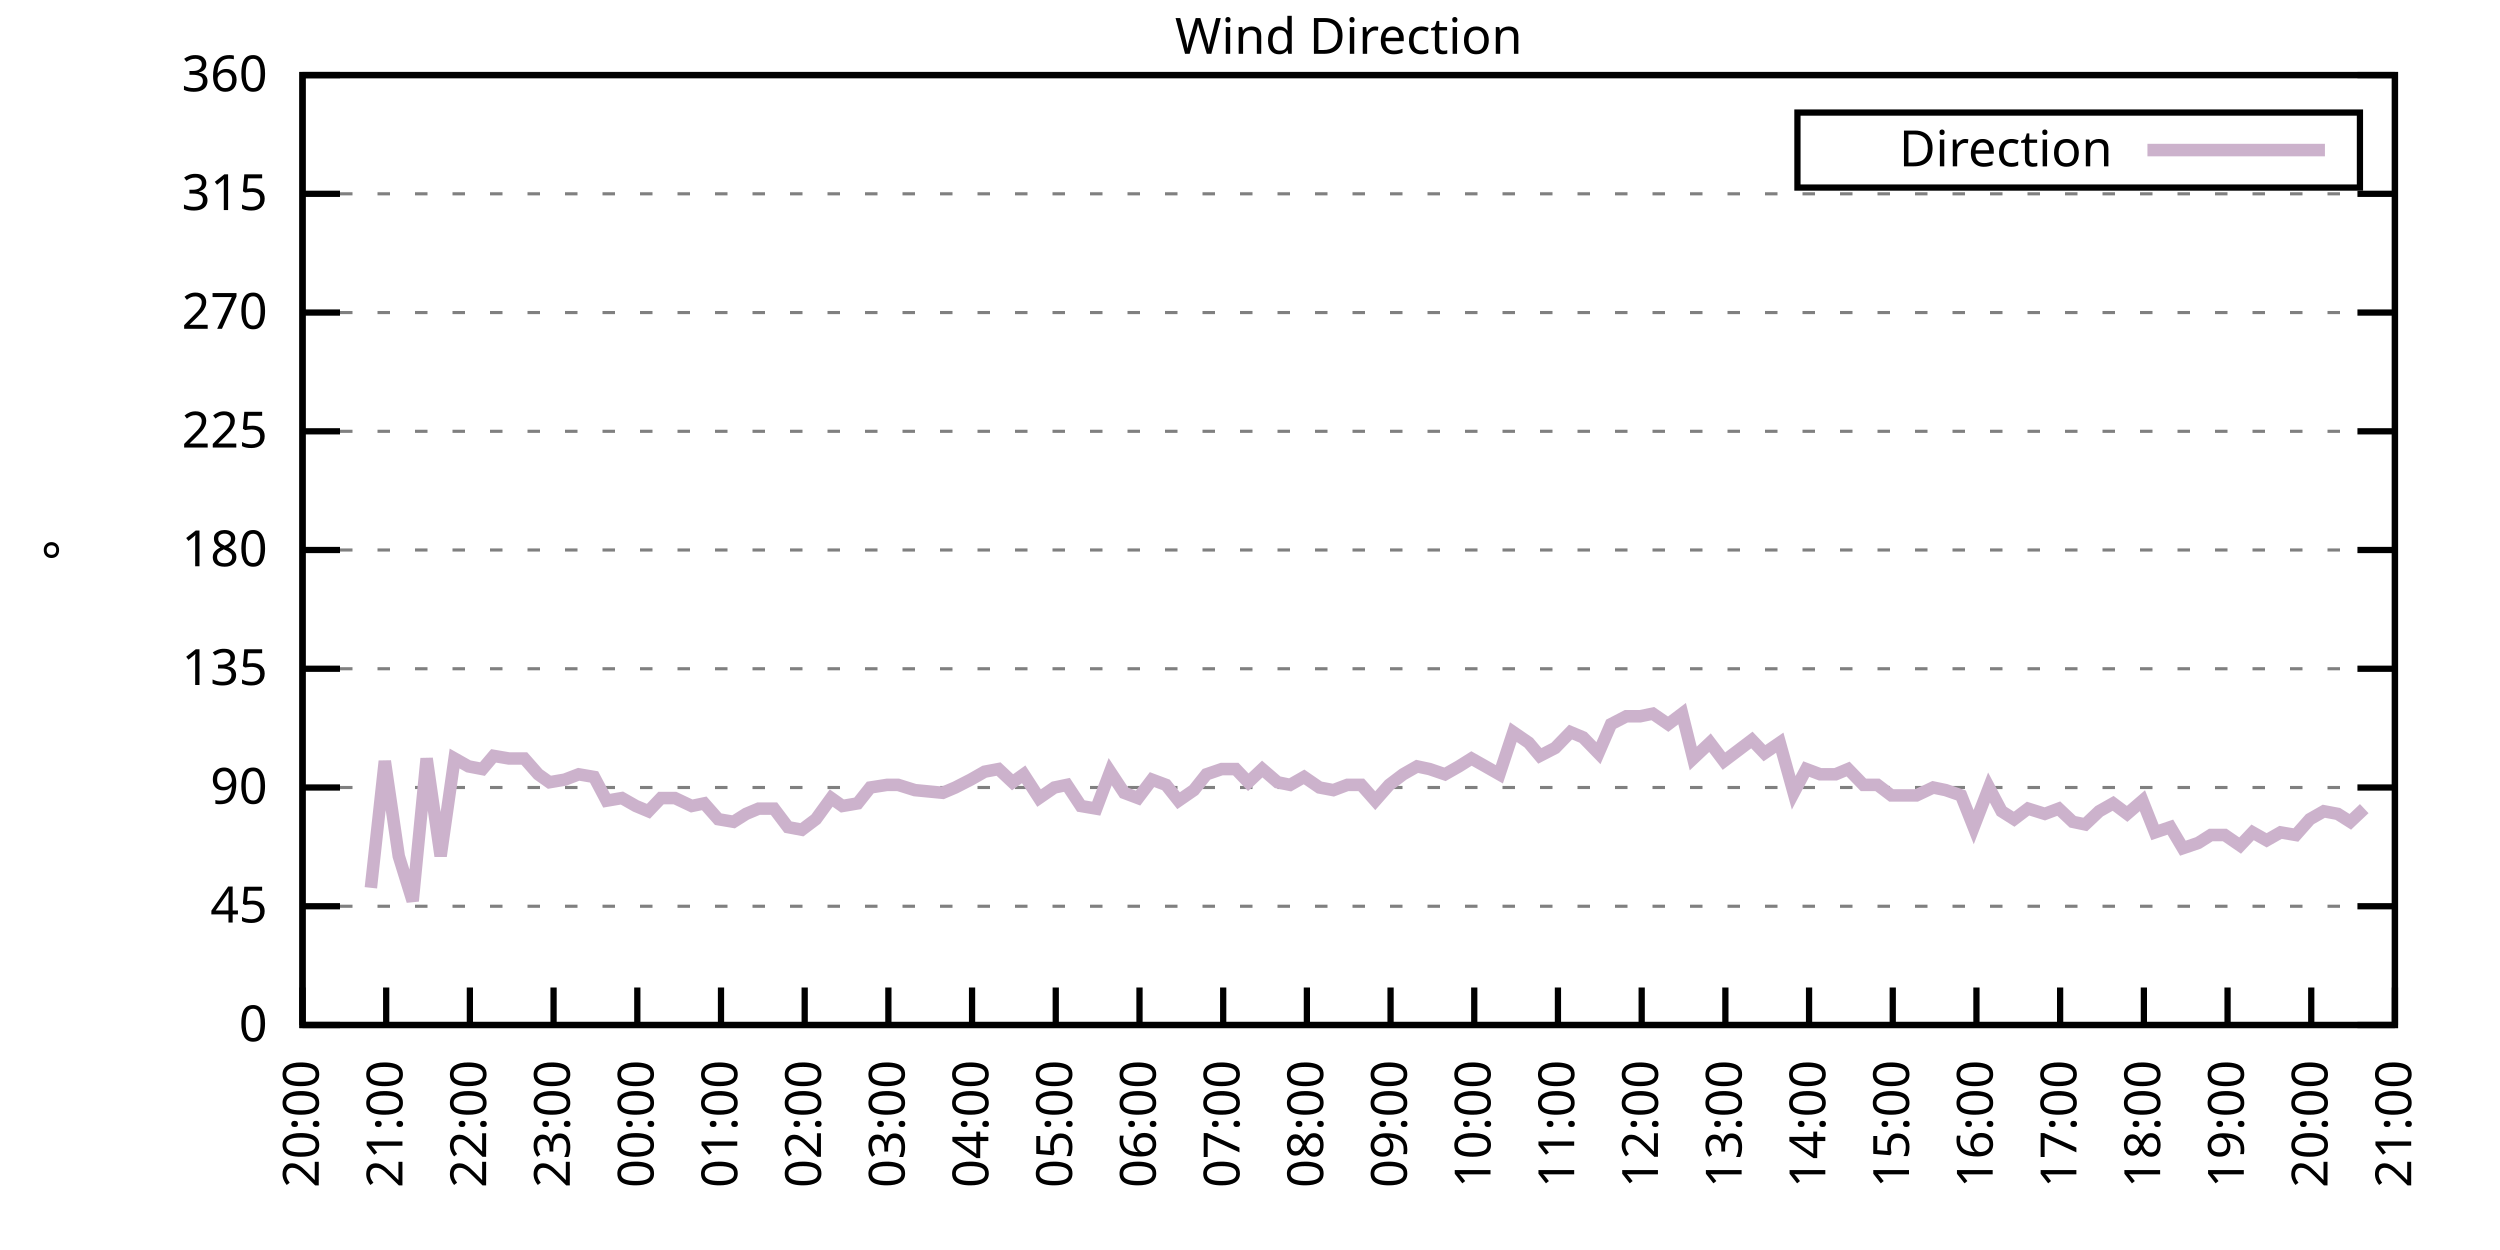
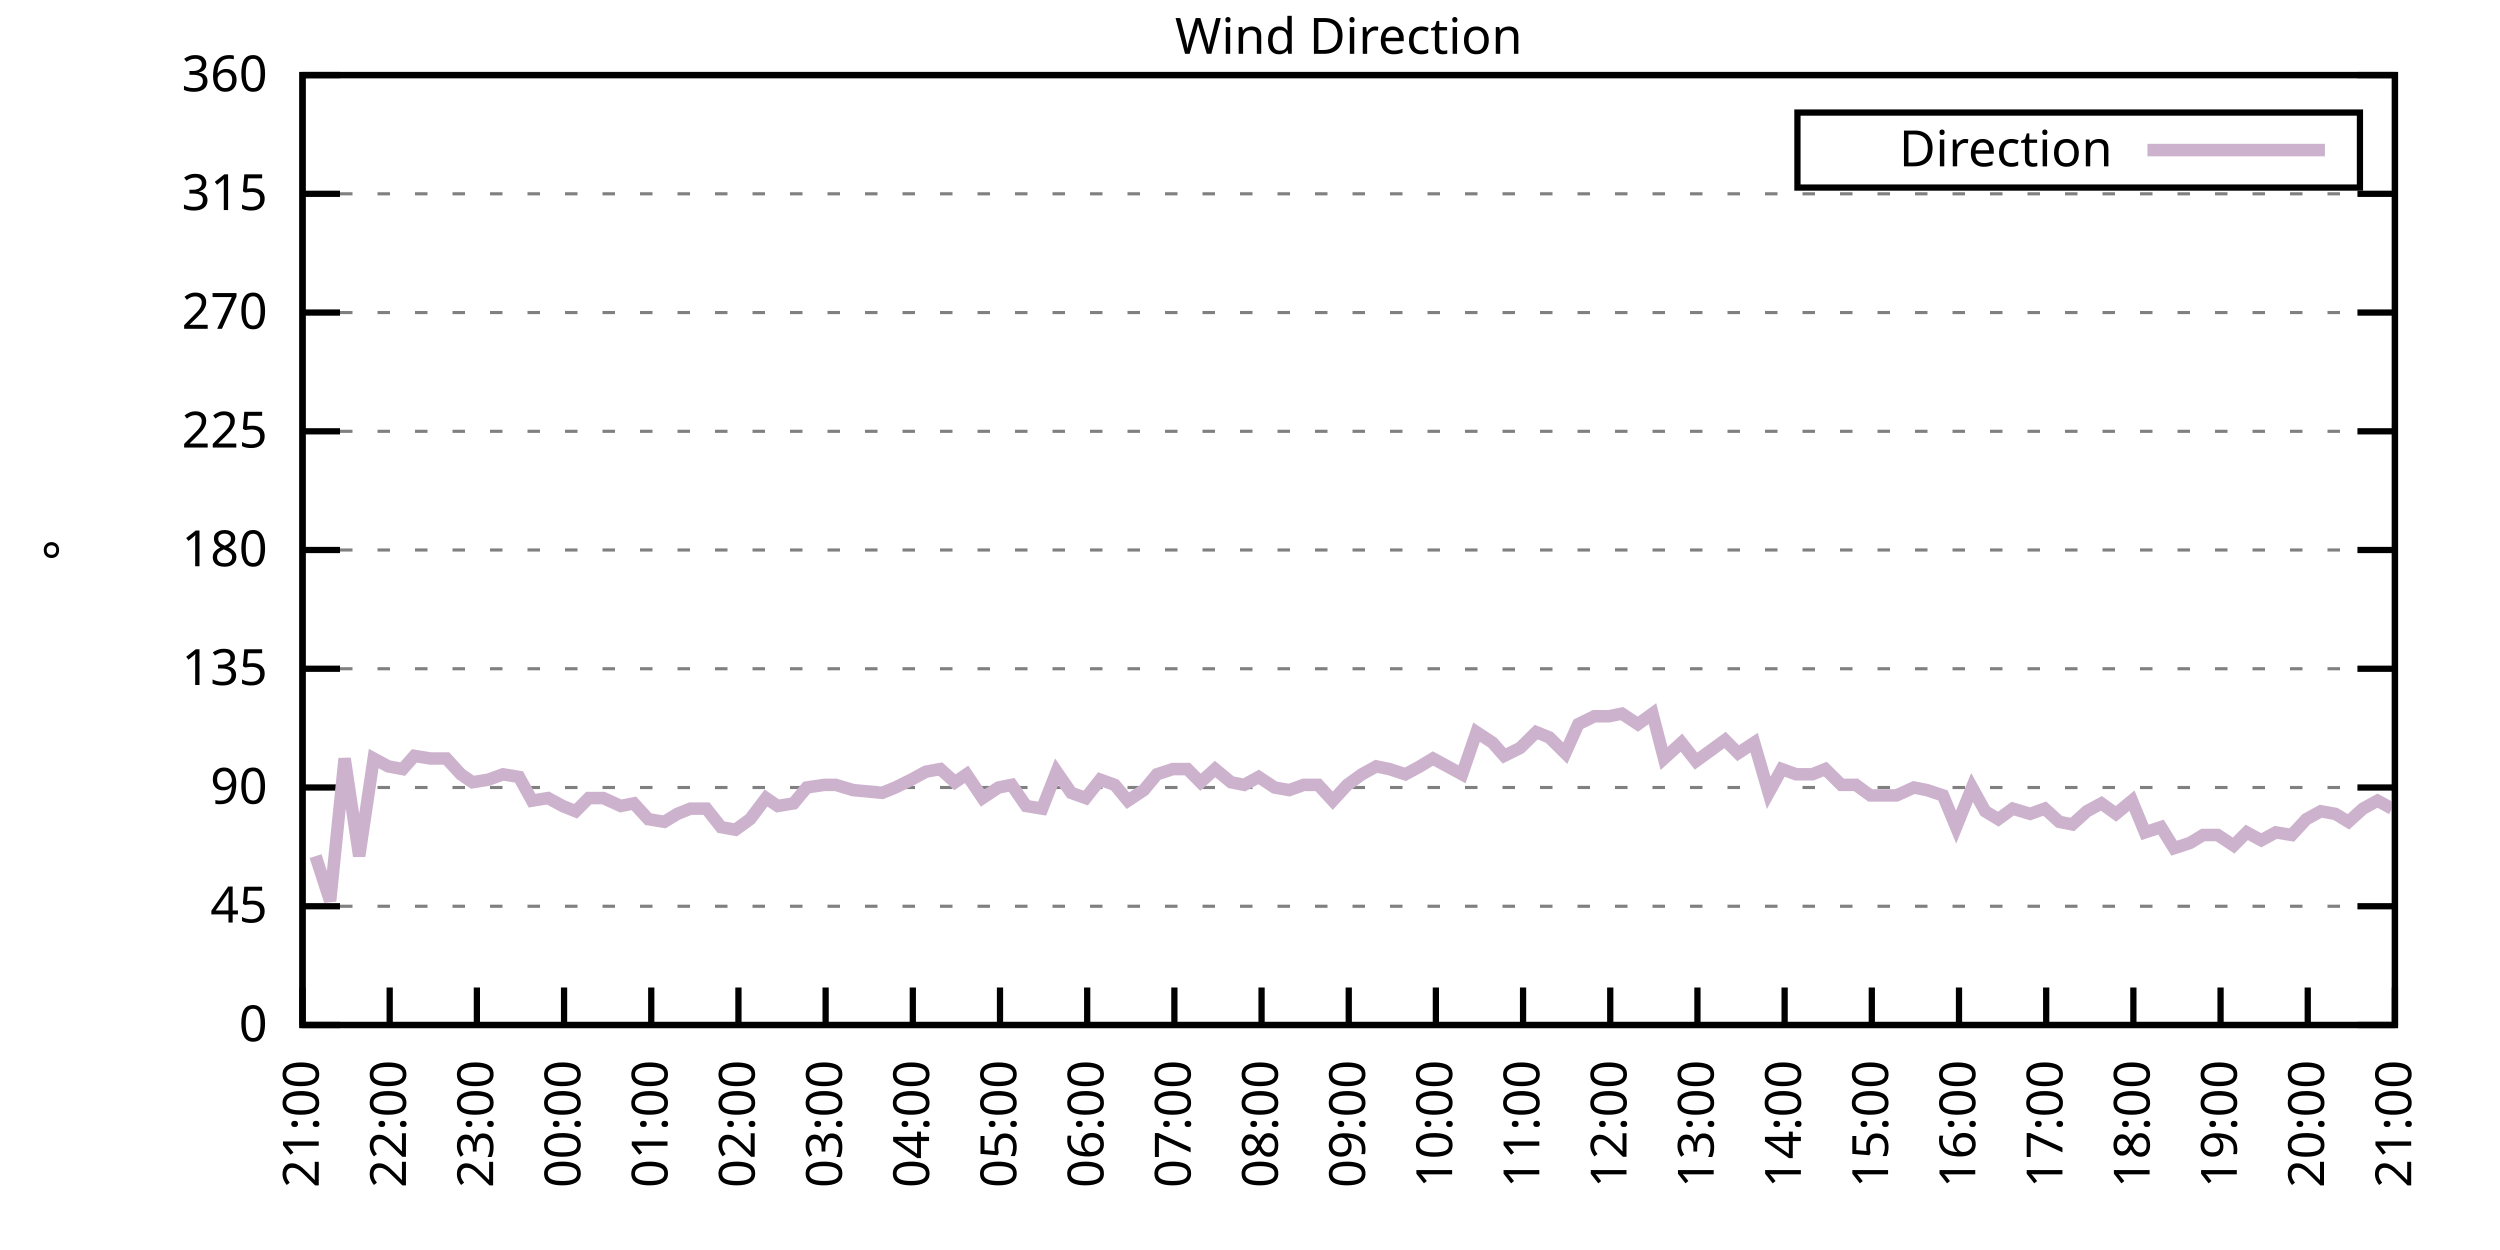
<svg xmlns="http://www.w3.org/2000/svg" xmlns:xlink="http://www.w3.org/1999/xlink" width="400" height="200" viewBox="0 0 400 200">
  <g id="gnuplot_canvas">
    <rect x="0" y="0" width="400" height="200" fill="none" />
    <defs>
      <circle id="gpDot" r="0.5" stroke-width="0.5" stroke="currentColor" />
      <path id="gpPt0" stroke-width="0.333" stroke="currentColor" d="M-1,0 h2 M0,-1 v2" />
      <path id="gpPt1" stroke-width="0.333" stroke="currentColor" d="M-1,-1 L1,1 M1,-1 L-1,1" />
      <path id="gpPt2" stroke-width="0.333" stroke="currentColor" d="M-1,0 L1,0 M0,-1 L0,1 M-1,-1 L1,1 M-1,1 L1,-1" />
      <rect id="gpPt3" stroke-width="0.333" stroke="currentColor" x="-1" y="-1" width="2" height="2" />
      <rect id="gpPt4" stroke-width="0.333" stroke="currentColor" fill="currentColor" x="-1" y="-1" width="2" height="2" />
      <circle id="gpPt5" stroke-width="0.333" stroke="currentColor" cx="0" cy="0" r="1" />
      <use xlink:href="#gpPt5" id="gpPt6" fill="currentColor" stroke="none" />
      <path id="gpPt7" stroke-width="0.333" stroke="currentColor" d="M0,-1.33 L-1.33,0.67 L1.33,0.67 z" />
      <use xlink:href="#gpPt7" id="gpPt8" fill="currentColor" stroke="none" />
      <use xlink:href="#gpPt7" id="gpPt9" stroke="currentColor" transform="rotate(180)" />
      <use xlink:href="#gpPt9" id="gpPt10" fill="currentColor" stroke="none" />
      <use xlink:href="#gpPt3" id="gpPt11" stroke="currentColor" transform="rotate(45)" />
      <use xlink:href="#gpPt11" id="gpPt12" fill="currentColor" stroke="none" />
      <path id="gpPt13" stroke-width="0.333" stroke="currentColor" d="M0,1.330 L1.265,0.411 L0.782,-1.067 L-0.782,-1.076 L-1.265,0.411 z" />
      <use xlink:href="#gpPt13" id="gpPt14" fill="currentColor" stroke="none" />
      <filter id="textbox" filterUnits="objectBoundingBox" x="0" y="0" height="1" width="1">
        <feFlood flood-color="white" flood-opacity="1" result="bgnd" />
        <feComposite in="SourceGraphic" in2="bgnd" operator="atop" />
      </filter>
      <filter id="greybox" filterUnits="objectBoundingBox" x="0" y="0" height="1" width="1">
        <feFlood flood-color="lightgrey" flood-opacity="1" result="grey" />
        <feComposite in="SourceGraphic" in2="grey" operator="atop" />
      </filter>
    </defs>
    <g fill="none" color="white" stroke="currentColor" stroke-width="1.00" stroke-linecap="butt" stroke-linejoin="miter">
</g>
    <g fill="none" color="black" stroke="currentColor" stroke-width="1.00" stroke-linecap="butt" stroke-linejoin="miter">
      <g stroke="none" shape-rendering="crispEdges">
        <polygon fill="rgb(255, 255, 255)" points="48.40,164.00 383.18,164.00 383.18,12.02 48.40,12.02 " />
      </g>
    </g>
    <g fill="none" color="black" stroke="currentColor" stroke-width="1.00" stroke-linecap="butt" stroke-linejoin="miter">
</g>
    <g fill="none" color="black" stroke="black" stroke-width="0.50" stroke-linecap="butt" stroke-linejoin="miter">
</g>
    <g fill="none" color="gray" stroke="currentColor" stroke-width="0.50" stroke-linecap="butt" stroke-linejoin="miter">
      <path stroke="gray" stroke-dasharray="2,4" class="gridline" d="M48.40,164.00 L383.19,164.00  " />
    </g>
    <g fill="none" color="gray" stroke="gray" stroke-width="1.00" stroke-linecap="butt" stroke-linejoin="miter">
</g>
    <g fill="none" color="black" stroke="currentColor" stroke-width="1.00" stroke-linecap="butt" stroke-linejoin="miter">
      <path stroke="black" d="M48.40,164.00 L54.40,164.00 M383.19,164.00 L377.19,164.00  " />
      <g transform="translate(42.80,166.60)" stroke="none" fill="black" font-family="Sans" font-size="8.00" text-anchor="end">
        <text>
          <tspan font-family="Sans"> 0</tspan>
        </text>
      </g>
    </g>
    <g fill="none" color="black" stroke="currentColor" stroke-width="1.00" stroke-linecap="butt" stroke-linejoin="miter">
</g>
    <g fill="none" color="black" stroke="black" stroke-width="0.50" stroke-linecap="butt" stroke-linejoin="miter">
</g>
    <g fill="none" color="gray" stroke="currentColor" stroke-width="0.50" stroke-linecap="butt" stroke-linejoin="miter">
      <path stroke="gray" stroke-dasharray="2,4" class="gridline" d="M48.40,145.00 L383.19,145.00  " />
    </g>
    <g fill="none" color="gray" stroke="gray" stroke-width="1.00" stroke-linecap="butt" stroke-linejoin="miter">
</g>
    <g fill="none" color="black" stroke="currentColor" stroke-width="1.00" stroke-linecap="butt" stroke-linejoin="miter">
      <path stroke="black" d="M48.40,145.00 L54.40,145.00 M383.19,145.00 L377.19,145.00  " />
      <g transform="translate(42.80,147.60)" stroke="none" fill="black" font-family="Sans" font-size="8.00" text-anchor="end">
        <text>
          <tspan font-family="Sans"> 45</tspan>
        </text>
      </g>
    </g>
    <g fill="none" color="black" stroke="currentColor" stroke-width="1.00" stroke-linecap="butt" stroke-linejoin="miter">
</g>
    <g fill="none" color="black" stroke="black" stroke-width="0.50" stroke-linecap="butt" stroke-linejoin="miter">
</g>
    <g fill="none" color="gray" stroke="currentColor" stroke-width="0.50" stroke-linecap="butt" stroke-linejoin="miter">
      <path stroke="gray" stroke-dasharray="2,4" class="gridline" d="M48.40,126.00 L383.19,126.00  " />
    </g>
    <g fill="none" color="gray" stroke="gray" stroke-width="1.00" stroke-linecap="butt" stroke-linejoin="miter">
</g>
    <g fill="none" color="black" stroke="currentColor" stroke-width="1.00" stroke-linecap="butt" stroke-linejoin="miter">
      <path stroke="black" d="M48.40,126.00 L54.40,126.00 M383.19,126.00 L377.19,126.00  " />
      <g transform="translate(42.80,128.60)" stroke="none" fill="black" font-family="Sans" font-size="8.00" text-anchor="end">
        <text>
          <tspan font-family="Sans"> 90</tspan>
        </text>
      </g>
    </g>
    <g fill="none" color="black" stroke="currentColor" stroke-width="1.00" stroke-linecap="butt" stroke-linejoin="miter">
</g>
    <g fill="none" color="black" stroke="black" stroke-width="0.50" stroke-linecap="butt" stroke-linejoin="miter">
</g>
    <g fill="none" color="gray" stroke="currentColor" stroke-width="0.50" stroke-linecap="butt" stroke-linejoin="miter">
      <path stroke="gray" stroke-dasharray="2,4" class="gridline" d="M48.40,107.00 L383.19,107.00  " />
    </g>
    <g fill="none" color="gray" stroke="gray" stroke-width="1.00" stroke-linecap="butt" stroke-linejoin="miter">
</g>
    <g fill="none" color="black" stroke="currentColor" stroke-width="1.00" stroke-linecap="butt" stroke-linejoin="miter">
      <path stroke="black" d="M48.40,107.00 L54.40,107.00 M383.19,107.00 L377.19,107.00  " />
      <g transform="translate(42.80,109.60)" stroke="none" fill="black" font-family="Sans" font-size="8.00" text-anchor="end">
        <text>
          <tspan font-family="Sans"> 135</tspan>
        </text>
      </g>
    </g>
    <g fill="none" color="black" stroke="currentColor" stroke-width="1.00" stroke-linecap="butt" stroke-linejoin="miter">
</g>
    <g fill="none" color="black" stroke="black" stroke-width="0.50" stroke-linecap="butt" stroke-linejoin="miter">
</g>
    <g fill="none" color="gray" stroke="currentColor" stroke-width="0.50" stroke-linecap="butt" stroke-linejoin="miter">
      <path stroke="gray" stroke-dasharray="2,4" class="gridline" d="M48.40,88.00 L383.19,88.00  " />
    </g>
    <g fill="none" color="gray" stroke="gray" stroke-width="1.00" stroke-linecap="butt" stroke-linejoin="miter">
</g>
    <g fill="none" color="black" stroke="currentColor" stroke-width="1.00" stroke-linecap="butt" stroke-linejoin="miter">
      <path stroke="black" d="M48.40,88.00 L54.40,88.00 M383.19,88.00 L377.19,88.00  " />
      <g transform="translate(42.80,90.60)" stroke="none" fill="black" font-family="Sans" font-size="8.00" text-anchor="end">
        <text>
          <tspan font-family="Sans"> 180</tspan>
        </text>
      </g>
    </g>
    <g fill="none" color="black" stroke="currentColor" stroke-width="1.00" stroke-linecap="butt" stroke-linejoin="miter">
</g>
    <g fill="none" color="black" stroke="black" stroke-width="0.50" stroke-linecap="butt" stroke-linejoin="miter">
</g>
    <g fill="none" color="gray" stroke="currentColor" stroke-width="0.50" stroke-linecap="butt" stroke-linejoin="miter">
      <path stroke="gray" stroke-dasharray="2,4" class="gridline" d="M48.40,69.01 L383.19,69.01  " />
    </g>
    <g fill="none" color="gray" stroke="gray" stroke-width="1.00" stroke-linecap="butt" stroke-linejoin="miter">
</g>
    <g fill="none" color="black" stroke="currentColor" stroke-width="1.00" stroke-linecap="butt" stroke-linejoin="miter">
      <path stroke="black" d="M48.40,69.01 L54.40,69.01 M383.19,69.01 L377.19,69.01  " />
      <g transform="translate(42.80,71.61)" stroke="none" fill="black" font-family="Sans" font-size="8.00" text-anchor="end">
        <text>
          <tspan font-family="Sans"> 225</tspan>
        </text>
      </g>
    </g>
    <g fill="none" color="black" stroke="currentColor" stroke-width="1.00" stroke-linecap="butt" stroke-linejoin="miter">
</g>
    <g fill="none" color="black" stroke="black" stroke-width="0.50" stroke-linecap="butt" stroke-linejoin="miter">
</g>
    <g fill="none" color="gray" stroke="currentColor" stroke-width="0.50" stroke-linecap="butt" stroke-linejoin="miter">
      <path stroke="gray" stroke-dasharray="2,4" class="gridline" d="M48.40,50.01 L383.19,50.01  " />
    </g>
    <g fill="none" color="gray" stroke="gray" stroke-width="1.00" stroke-linecap="butt" stroke-linejoin="miter">
</g>
    <g fill="none" color="black" stroke="currentColor" stroke-width="1.00" stroke-linecap="butt" stroke-linejoin="miter">
      <path stroke="black" d="M48.40,50.01 L54.40,50.01 M383.19,50.01 L377.19,50.01  " />
      <g transform="translate(42.80,52.61)" stroke="none" fill="black" font-family="Sans" font-size="8.00" text-anchor="end">
        <text>
          <tspan font-family="Sans"> 270</tspan>
        </text>
      </g>
    </g>
    <g fill="none" color="black" stroke="currentColor" stroke-width="1.00" stroke-linecap="butt" stroke-linejoin="miter">
</g>
    <g fill="none" color="black" stroke="black" stroke-width="0.50" stroke-linecap="butt" stroke-linejoin="miter">
</g>
    <g fill="none" color="gray" stroke="currentColor" stroke-width="0.50" stroke-linecap="butt" stroke-linejoin="miter">
      <path stroke="gray" stroke-dasharray="2,4" class="gridline" d="M48.40,31.01 L383.19,31.01  " />
    </g>
    <g fill="none" color="gray" stroke="gray" stroke-width="1.00" stroke-linecap="butt" stroke-linejoin="miter">
</g>
    <g fill="none" color="black" stroke="currentColor" stroke-width="1.00" stroke-linecap="butt" stroke-linejoin="miter">
      <path stroke="black" d="M48.40,31.01 L54.40,31.01 M383.19,31.01 L377.19,31.01  " />
      <g transform="translate(42.80,33.61)" stroke="none" fill="black" font-family="Sans" font-size="8.00" text-anchor="end">
        <text>
          <tspan font-family="Sans"> 315</tspan>
        </text>
      </g>
    </g>
    <g fill="none" color="black" stroke="currentColor" stroke-width="1.00" stroke-linecap="butt" stroke-linejoin="miter">
</g>
    <g fill="none" color="black" stroke="black" stroke-width="0.50" stroke-linecap="butt" stroke-linejoin="miter">
</g>
    <g fill="none" color="gray" stroke="currentColor" stroke-width="0.50" stroke-linecap="butt" stroke-linejoin="miter">
      <path stroke="gray" stroke-dasharray="2,4" class="gridline" d="M48.40,12.01 L383.19,12.01  " />
    </g>
    <g fill="none" color="gray" stroke="gray" stroke-width="1.00" stroke-linecap="butt" stroke-linejoin="miter">
</g>
    <g fill="none" color="black" stroke="currentColor" stroke-width="1.00" stroke-linecap="butt" stroke-linejoin="miter">
      <path stroke="black" d="M48.40,12.01 L54.40,12.01 M383.19,12.01 L377.19,12.01  " />
      <g transform="translate(42.80,14.61)" stroke="none" fill="black" font-family="Sans" font-size="8.00" text-anchor="end">
        <text>
          <tspan font-family="Sans"> 360</tspan>
        </text>
      </g>
    </g>
    <g fill="none" color="black" stroke="currentColor" stroke-width="1.00" stroke-linecap="butt" stroke-linejoin="miter">
      <path stroke="black" d="M48.40,164.00 L48.40,158.00  " />
      <g transform="translate(51.00,169.60) rotate(270.00)" stroke="none" fill="black" font-family="Sans" font-size="8.00" text-anchor="end">
        <text>
-           <tspan font-family="Sans">20:00</tspan>
-         </text>
-       </g>
-     </g>
-     <g fill="none" color="black" stroke="currentColor" stroke-width="1.00" stroke-linecap="butt" stroke-linejoin="miter">
-       <path stroke="black" d="M61.79,164.00 L61.79,158.00  " />
-       <g transform="translate(64.39,169.60) rotate(270.00)" stroke="none" fill="black" font-family="Sans" font-size="8.00" text-anchor="end">
-         <text>
          <tspan font-family="Sans">21:00</tspan>
        </text>
      </g>
    </g>
    <g fill="none" color="black" stroke="currentColor" stroke-width="1.00" stroke-linecap="butt" stroke-linejoin="miter">
-       <path stroke="black" d="M75.18,164.00 L75.18,158.00  " />
-       <g transform="translate(77.78,169.60) rotate(270.00)" stroke="none" fill="black" font-family="Sans" font-size="8.00" text-anchor="end">
+       <path stroke="black" d="M62.35,164.00 L62.35,158.00  " />
+       <g transform="translate(64.95,169.60) rotate(270.00)" stroke="none" fill="black" font-family="Sans" font-size="8.00" text-anchor="end">
        <text>
          <tspan font-family="Sans">22:00</tspan>
        </text>
      </g>
    </g>
    <g fill="none" color="black" stroke="currentColor" stroke-width="1.00" stroke-linecap="butt" stroke-linejoin="miter">
-       <path stroke="black" d="M88.57,164.00 L88.57,158.00  " />
-       <g transform="translate(91.17,169.60) rotate(270.00)" stroke="none" fill="black" font-family="Sans" font-size="8.00" text-anchor="end">
+       <path stroke="black" d="M76.30,164.00 L76.30,158.00  " />
+       <g transform="translate(78.90,169.60) rotate(270.00)" stroke="none" fill="black" font-family="Sans" font-size="8.00" text-anchor="end">
        <text>
          <tspan font-family="Sans">23:00</tspan>
        </text>
      </g>
    </g>
    <g fill="none" color="black" stroke="currentColor" stroke-width="1.00" stroke-linecap="butt" stroke-linejoin="miter">
-       <path stroke="black" d="M101.97,164.00 L101.97,158.00  " />
-       <g transform="translate(104.57,169.60) rotate(270.00)" stroke="none" fill="black" font-family="Sans" font-size="8.00" text-anchor="end">
+       <path stroke="black" d="M90.25,164.00 L90.25,158.00  " />
+       <g transform="translate(92.85,169.60) rotate(270.00)" stroke="none" fill="black" font-family="Sans" font-size="8.00" text-anchor="end">
        <text>
          <tspan font-family="Sans">00:00</tspan>
        </text>
      </g>
    </g>
    <g fill="none" color="black" stroke="currentColor" stroke-width="1.00" stroke-linecap="butt" stroke-linejoin="miter">
-       <path stroke="black" d="M115.36,164.00 L115.36,158.00  " />
-       <g transform="translate(117.96,169.60) rotate(270.00)" stroke="none" fill="black" font-family="Sans" font-size="8.00" text-anchor="end">
+       <path stroke="black" d="M104.20,164.00 L104.20,158.00  " />
+       <g transform="translate(106.80,169.60) rotate(270.00)" stroke="none" fill="black" font-family="Sans" font-size="8.00" text-anchor="end">
        <text>
          <tspan font-family="Sans">01:00</tspan>
        </text>
      </g>
    </g>
    <g fill="none" color="black" stroke="currentColor" stroke-width="1.00" stroke-linecap="butt" stroke-linejoin="miter">
-       <path stroke="black" d="M128.75,164.00 L128.75,158.00  " />
-       <g transform="translate(131.35,169.60) rotate(270.00)" stroke="none" fill="black" font-family="Sans" font-size="8.00" text-anchor="end">
+       <path stroke="black" d="M118.15,164.00 L118.15,158.00  " />
+       <g transform="translate(120.75,169.60) rotate(270.00)" stroke="none" fill="black" font-family="Sans" font-size="8.00" text-anchor="end">
        <text>
          <tspan font-family="Sans">02:00</tspan>
        </text>
      </g>
    </g>
    <g fill="none" color="black" stroke="currentColor" stroke-width="1.00" stroke-linecap="butt" stroke-linejoin="miter">
-       <path stroke="black" d="M142.14,164.00 L142.14,158.00  " />
-       <g transform="translate(144.74,169.60) rotate(270.00)" stroke="none" fill="black" font-family="Sans" font-size="8.00" text-anchor="end">
+       <path stroke="black" d="M132.10,164.00 L132.10,158.00  " />
+       <g transform="translate(134.70,169.60) rotate(270.00)" stroke="none" fill="black" font-family="Sans" font-size="8.00" text-anchor="end">
        <text>
          <tspan font-family="Sans">03:00</tspan>
        </text>
      </g>
    </g>
    <g fill="none" color="black" stroke="currentColor" stroke-width="1.00" stroke-linecap="butt" stroke-linejoin="miter">
-       <path stroke="black" d="M155.53,164.00 L155.53,158.00  " />
-       <g transform="translate(158.13,169.60) rotate(270.00)" stroke="none" fill="black" font-family="Sans" font-size="8.00" text-anchor="end">
+       <path stroke="black" d="M146.05,164.00 L146.05,158.00  " />
+       <g transform="translate(148.65,169.60) rotate(270.00)" stroke="none" fill="black" font-family="Sans" font-size="8.00" text-anchor="end">
        <text>
          <tspan font-family="Sans">04:00</tspan>
        </text>
      </g>
    </g>
    <g fill="none" color="black" stroke="currentColor" stroke-width="1.00" stroke-linecap="butt" stroke-linejoin="miter">
-       <path stroke="black" d="M168.92,164.00 L168.92,158.00  " />
-       <g transform="translate(171.52,169.60) rotate(270.00)" stroke="none" fill="black" font-family="Sans" font-size="8.00" text-anchor="end">
+       <path stroke="black" d="M160.00,164.00 L160.00,158.00  " />
+       <g transform="translate(162.60,169.60) rotate(270.00)" stroke="none" fill="black" font-family="Sans" font-size="8.00" text-anchor="end">
        <text>
          <tspan font-family="Sans">05:00</tspan>
        </text>
      </g>
    </g>
    <g fill="none" color="black" stroke="currentColor" stroke-width="1.00" stroke-linecap="butt" stroke-linejoin="miter">
-       <path stroke="black" d="M182.32,164.00 L182.32,158.00  " />
-       <g transform="translate(184.92,169.60) rotate(270.00)" stroke="none" fill="black" font-family="Sans" font-size="8.00" text-anchor="end">
+       <path stroke="black" d="M173.95,164.00 L173.95,158.00  " />
+       <g transform="translate(176.55,169.60) rotate(270.00)" stroke="none" fill="black" font-family="Sans" font-size="8.00" text-anchor="end">
        <text>
          <tspan font-family="Sans">06:00</tspan>
        </text>
      </g>
    </g>
    <g fill="none" color="black" stroke="currentColor" stroke-width="1.00" stroke-linecap="butt" stroke-linejoin="miter">
-       <path stroke="black" d="M195.71,164.00 L195.71,158.00  " />
-       <g transform="translate(198.31,169.60) rotate(270.00)" stroke="none" fill="black" font-family="Sans" font-size="8.00" text-anchor="end">
+       <path stroke="black" d="M187.90,164.00 L187.90,158.00  " />
+       <g transform="translate(190.50,169.60) rotate(270.00)" stroke="none" fill="black" font-family="Sans" font-size="8.00" text-anchor="end">
        <text>
          <tspan font-family="Sans">07:00</tspan>
        </text>
      </g>
    </g>
    <g fill="none" color="black" stroke="currentColor" stroke-width="1.00" stroke-linecap="butt" stroke-linejoin="miter">
-       <path stroke="black" d="M209.10,164.00 L209.10,158.00  " />
-       <g transform="translate(211.70,169.60) rotate(270.00)" stroke="none" fill="black" font-family="Sans" font-size="8.00" text-anchor="end">
+       <path stroke="black" d="M201.85,164.00 L201.85,158.00  " />
+       <g transform="translate(204.45,169.60) rotate(270.00)" stroke="none" fill="black" font-family="Sans" font-size="8.00" text-anchor="end">
        <text>
          <tspan font-family="Sans">08:00</tspan>
        </text>
      </g>
    </g>
    <g fill="none" color="black" stroke="currentColor" stroke-width="1.00" stroke-linecap="butt" stroke-linejoin="miter">
-       <path stroke="black" d="M222.49,164.00 L222.49,158.00  " />
-       <g transform="translate(225.09,169.60) rotate(270.00)" stroke="none" fill="black" font-family="Sans" font-size="8.00" text-anchor="end">
+       <path stroke="black" d="M215.80,164.00 L215.80,158.00  " />
+       <g transform="translate(218.40,169.60) rotate(270.00)" stroke="none" fill="black" font-family="Sans" font-size="8.00" text-anchor="end">
        <text>
          <tspan font-family="Sans">09:00</tspan>
        </text>
      </g>
    </g>
    <g fill="none" color="black" stroke="currentColor" stroke-width="1.00" stroke-linecap="butt" stroke-linejoin="miter">
-       <path stroke="black" d="M235.88,164.00 L235.88,158.00  " />
-       <g transform="translate(238.48,169.60) rotate(270.00)" stroke="none" fill="black" font-family="Sans" font-size="8.00" text-anchor="end">
+       <path stroke="black" d="M229.74,164.00 L229.74,158.00  " />
+       <g transform="translate(232.34,169.60) rotate(270.00)" stroke="none" fill="black" font-family="Sans" font-size="8.00" text-anchor="end">
        <text>
          <tspan font-family="Sans">10:00</tspan>
        </text>
      </g>
    </g>
    <g fill="none" color="black" stroke="currentColor" stroke-width="1.00" stroke-linecap="butt" stroke-linejoin="miter">
-       <path stroke="black" d="M249.27,164.00 L249.27,158.00  " />
-       <g transform="translate(251.87,169.60) rotate(270.00)" stroke="none" fill="black" font-family="Sans" font-size="8.00" text-anchor="end">
+       <path stroke="black" d="M243.69,164.00 L243.69,158.00  " />
+       <g transform="translate(246.29,169.60) rotate(270.00)" stroke="none" fill="black" font-family="Sans" font-size="8.00" text-anchor="end">
        <text>
          <tspan font-family="Sans">11:00</tspan>
        </text>
      </g>
    </g>
    <g fill="none" color="black" stroke="currentColor" stroke-width="1.00" stroke-linecap="butt" stroke-linejoin="miter">
-       <path stroke="black" d="M262.67,164.00 L262.67,158.00  " />
-       <g transform="translate(265.27,169.60) rotate(270.00)" stroke="none" fill="black" font-family="Sans" font-size="8.00" text-anchor="end">
+       <path stroke="black" d="M257.64,164.00 L257.64,158.00  " />
+       <g transform="translate(260.24,169.60) rotate(270.00)" stroke="none" fill="black" font-family="Sans" font-size="8.00" text-anchor="end">
        <text>
          <tspan font-family="Sans">12:00</tspan>
        </text>
      </g>
    </g>
    <g fill="none" color="black" stroke="currentColor" stroke-width="1.00" stroke-linecap="butt" stroke-linejoin="miter">
-       <path stroke="black" d="M276.06,164.00 L276.06,158.00  " />
-       <g transform="translate(278.66,169.60) rotate(270.00)" stroke="none" fill="black" font-family="Sans" font-size="8.00" text-anchor="end">
+       <path stroke="black" d="M271.59,164.00 L271.59,158.00  " />
+       <g transform="translate(274.19,169.60) rotate(270.00)" stroke="none" fill="black" font-family="Sans" font-size="8.00" text-anchor="end">
        <text>
          <tspan font-family="Sans">13:00</tspan>
        </text>
      </g>
    </g>
    <g fill="none" color="black" stroke="currentColor" stroke-width="1.00" stroke-linecap="butt" stroke-linejoin="miter">
-       <path stroke="black" d="M289.45,164.00 L289.45,158.00  " />
-       <g transform="translate(292.05,169.60) rotate(270.00)" stroke="none" fill="black" font-family="Sans" font-size="8.00" text-anchor="end">
+       <path stroke="black" d="M285.54,164.00 L285.54,158.00  " />
+       <g transform="translate(288.14,169.60) rotate(270.00)" stroke="none" fill="black" font-family="Sans" font-size="8.00" text-anchor="end">
        <text>
          <tspan font-family="Sans">14:00</tspan>
        </text>
      </g>
    </g>
    <g fill="none" color="black" stroke="currentColor" stroke-width="1.00" stroke-linecap="butt" stroke-linejoin="miter">
-       <path stroke="black" d="M302.84,164.00 L302.84,158.00  " />
-       <g transform="translate(305.44,169.60) rotate(270.00)" stroke="none" fill="black" font-family="Sans" font-size="8.00" text-anchor="end">
+       <path stroke="black" d="M299.49,164.00 L299.49,158.00  " />
+       <g transform="translate(302.09,169.60) rotate(270.00)" stroke="none" fill="black" font-family="Sans" font-size="8.00" text-anchor="end">
        <text>
          <tspan font-family="Sans">15:00</tspan>
        </text>
      </g>
    </g>
    <g fill="none" color="black" stroke="currentColor" stroke-width="1.00" stroke-linecap="butt" stroke-linejoin="miter">
-       <path stroke="black" d="M316.23,164.00 L316.23,158.00  " />
-       <g transform="translate(318.83,169.60) rotate(270.00)" stroke="none" fill="black" font-family="Sans" font-size="8.00" text-anchor="end">
+       <path stroke="black" d="M313.44,164.00 L313.44,158.00  " />
+       <g transform="translate(316.04,169.60) rotate(270.00)" stroke="none" fill="black" font-family="Sans" font-size="8.00" text-anchor="end">
        <text>
          <tspan font-family="Sans">16:00</tspan>
        </text>
      </g>
    </g>
    <g fill="none" color="black" stroke="currentColor" stroke-width="1.00" stroke-linecap="butt" stroke-linejoin="miter">
-       <path stroke="black" d="M329.62,164.00 L329.62,158.00  " />
-       <g transform="translate(332.22,169.60) rotate(270.00)" stroke="none" fill="black" font-family="Sans" font-size="8.00" text-anchor="end">
+       <path stroke="black" d="M327.39,164.00 L327.39,158.00  " />
+       <g transform="translate(329.99,169.60) rotate(270.00)" stroke="none" fill="black" font-family="Sans" font-size="8.00" text-anchor="end">
        <text>
          <tspan font-family="Sans">17:00</tspan>
        </text>
      </g>
    </g>
    <g fill="none" color="black" stroke="currentColor" stroke-width="1.00" stroke-linecap="butt" stroke-linejoin="miter">
-       <path stroke="black" d="M343.02,164.00 L343.02,158.00  " />
-       <g transform="translate(345.62,169.60) rotate(270.00)" stroke="none" fill="black" font-family="Sans" font-size="8.00" text-anchor="end">
+       <path stroke="black" d="M341.34,164.00 L341.34,158.00  " />
+       <g transform="translate(343.94,169.60) rotate(270.00)" stroke="none" fill="black" font-family="Sans" font-size="8.00" text-anchor="end">
        <text>
          <tspan font-family="Sans">18:00</tspan>
        </text>
      </g>
    </g>
    <g fill="none" color="black" stroke="currentColor" stroke-width="1.00" stroke-linecap="butt" stroke-linejoin="miter">
-       <path stroke="black" d="M356.41,164.00 L356.41,158.00  " />
-       <g transform="translate(359.01,169.60) rotate(270.00)" stroke="none" fill="black" font-family="Sans" font-size="8.00" text-anchor="end">
+       <path stroke="black" d="M355.29,164.00 L355.29,158.00  " />
+       <g transform="translate(357.89,169.60) rotate(270.00)" stroke="none" fill="black" font-family="Sans" font-size="8.00" text-anchor="end">
        <text>
          <tspan font-family="Sans">19:00</tspan>
        </text>
      </g>
    </g>
    <g fill="none" color="black" stroke="currentColor" stroke-width="1.00" stroke-linecap="butt" stroke-linejoin="miter">
-       <path stroke="black" d="M369.80,164.00 L369.80,158.00  " />
-       <g transform="translate(372.40,169.60) rotate(270.00)" stroke="none" fill="black" font-family="Sans" font-size="8.00" text-anchor="end">
+       <path stroke="black" d="M369.24,164.00 L369.24,158.00  " />
+       <g transform="translate(371.84,169.60) rotate(270.00)" stroke="none" fill="black" font-family="Sans" font-size="8.00" text-anchor="end">
        <text>
          <tspan font-family="Sans">20:00</tspan>
        </text>
      </g>
    </g>
    <g fill="none" color="black" stroke="currentColor" stroke-width="1.00" stroke-linecap="butt" stroke-linejoin="miter">
      <path stroke="black" d="M383.19,164.00 L383.19,158.00  " />
      <g transform="translate(385.79,169.60) rotate(270.00)" stroke="none" fill="black" font-family="Sans" font-size="8.00" text-anchor="end">
        <text>
          <tspan font-family="Sans">21:00</tspan>
        </text>
      </g>
    </g>
    <g fill="none" color="black" stroke="currentColor" stroke-width="1.00" stroke-linecap="butt" stroke-linejoin="miter">
</g>
    <g fill="none" color="black" stroke="currentColor" stroke-width="1.00" stroke-linecap="butt" stroke-linejoin="miter">
      <path stroke="black" d="M48.40,12.01 L48.40,164.00 L383.19,164.00 L383.19,12.01 L48.40,12.01 Z  " />
    </g>
    <g fill="none" color="black" stroke="currentColor" stroke-width="1.00" stroke-linecap="butt" stroke-linejoin="miter">
</g>
    <g fill="none" color="black" stroke="currentColor" stroke-width="1.00" stroke-linecap="butt" stroke-linejoin="miter">
      <path stroke="black" d="M287.59,30.01 L287.59,18.01 L377.59,18.01 L377.59,30.01 L287.59,30.01 Z  " />
    </g>
    <g id="Wind_direction_plot_1">
      <g fill="none" color="white" stroke="black" stroke-width="2.00" stroke-linecap="butt" stroke-linejoin="miter">
</g>
      <g fill="none" color="black" stroke="currentColor" stroke-width="2.00" stroke-linecap="butt" stroke-linejoin="miter">
        <g transform="translate(337.99,26.61)" stroke="none" fill="black" font-family="Sans" font-size="8.00" text-anchor="end">
          <text>
            <tspan font-family="Sans">Direction</tspan>
          </text>
        </g>
      </g>
      <g fill="none" color="black" stroke="currentColor" stroke-width="2.00" stroke-linecap="butt" stroke-linejoin="miter">
-         <path stroke="rgb(204, 178, 204)" d="M343.59,24.01 L371.99,24.01 M59.34,142.05 L61.57,121.78 L63.80,136.98 L66.03,144.16 L68.26,121.36 L70.50,136.98   L72.73,121.36 L74.96,122.62 L77.19,123.05 L78.98,120.94 L81.43,121.36 L83.89,121.36 L86.12,123.89 L87.91,125.16   L90.36,124.74 L92.59,123.89 L95.05,124.31 L97.06,128.11 L99.51,127.69 L101.74,128.96 L103.75,129.80 L105.76,127.69   L107.99,127.69 L110.67,128.96 L112.68,128.54 L114.91,131.07 L117.37,131.49 L119.38,130.22 L121.38,129.38 L123.84,129.38   L126.07,132.34 L128.30,132.76 L130.54,131.07 L132.99,127.69 L134.78,128.96 L137.23,128.54 L139.24,126.00 L141.92,125.58   L143.70,125.58 L146.38,126.42 L150.85,126.85 L152.85,126.00 L155.31,124.74 L157.54,123.47 L159.77,123.05 L162.01,125.16   L163.79,123.89 L166.25,127.69 L168.70,126.00 L170.71,125.58 L172.94,128.96 L175.40,129.38 L177.63,123.47 L179.86,126.85   L182.09,127.69 L184.32,124.74 L186.56,125.58 L188.57,128.11 L191.02,126.42 L193.03,123.89 L195.48,123.05 L197.72,123.05   L199.73,125.16 L201.96,123.05 L204.41,125.16 L206.42,125.58 L208.65,124.31 L211.11,126.00 L213.34,126.42 L215.57,125.58   L217.80,125.58 L220.04,128.11 L222.27,125.58 L224.50,123.89 L226.73,122.62 L228.74,123.05 L231.20,123.89 L233.43,122.62   L235.44,121.36 L237.67,122.62 L239.90,123.89 L242.13,117.14 L244.59,118.83 L246.37,120.94 L248.83,119.67 L251.28,117.14   L253.29,117.98 L255.75,120.51 L257.76,115.87 L260.21,114.60 L262.44,114.60 L264.45,114.18 L266.91,115.87 L269.14,114.18   L270.92,121.36 L273.60,118.83 L275.83,121.78 L278.07,120.09 L280.30,118.40 L282.31,120.51 L284.76,118.83 L286.99,126.85   L289.00,123.05 L291.23,123.89 L293.69,123.89 L295.70,123.05 L298.15,125.58 L300.39,125.58 L302.62,127.27 L304.63,127.27   L306.63,127.27 L309.31,126.00 L311.32,126.42 L313.78,127.27 L315.79,132.34 L318.24,126.00 L320.25,129.80 L322.26,131.07   L324.49,129.38 L327.17,130.22 L329.40,129.38 L331.63,131.49 L333.64,131.91 L335.87,129.80 L338.10,128.54 L340.34,130.22   L342.79,128.11 L344.80,133.18 L347.26,132.34 L349.26,135.71 L351.72,134.87 L353.73,133.60 L355.96,133.60 L358.42,135.29   L360.42,133.18 L362.66,134.45 L364.89,133.18 L367.34,133.60 L369.58,131.07 L371.81,129.80 L374.04,130.22 L376.05,131.49   L378.28,129.38  " />
+         <path stroke="rgb(204, 178, 204)" d="M343.59,24.01 L371.99,24.01 M50.49,136.98 L52.82,144.16 L55.14,121.36 L57.47,136.98 L59.79,121.36 L62.12,122.62   L64.44,123.05 L66.30,120.94 L68.86,121.36 L71.42,121.36 L73.74,123.89 L75.60,125.16 L78.16,124.74 L80.48,123.89   L83.04,124.31 L85.13,128.11 L87.69,127.69 L90.02,128.96 L92.11,129.80 L94.20,127.69 L96.53,127.69 L99.32,128.96   L101.41,128.54 L103.73,131.07 L106.29,131.49 L108.38,130.22 L110.48,129.38 L113.03,129.38 L115.36,132.34 L117.68,132.76   L120.01,131.07 L122.57,127.69 L124.43,128.96 L126.98,128.54 L129.08,126.00 L131.87,125.58 L133.72,125.58 L136.51,126.42   L141.16,126.85 L143.26,126.00 L145.81,124.74 L148.14,123.47 L150.46,123.05 L152.79,125.16 L154.65,123.89 L157.21,127.69   L159.76,126.00 L161.86,125.58 L164.18,128.96 L166.74,129.38 L169.06,123.47 L171.39,126.85 L173.71,127.69 L176.04,124.74   L178.36,125.58 L180.46,128.11 L183.01,126.42 L185.11,123.89 L187.66,123.05 L189.99,123.05 L192.08,125.16 L194.41,123.05   L196.96,125.16 L199.06,125.58 L201.38,124.31 L203.94,126.00 L206.26,126.42 L208.59,125.58 L210.91,125.58 L213.24,128.11   L215.56,125.58 L217.89,123.89 L220.21,122.62 L222.30,123.05 L224.86,123.89 L227.19,122.62 L229.28,121.36 L231.60,122.62   L233.93,123.89 L236.25,117.14 L238.81,118.83 L240.67,120.94 L243.23,119.67 L245.79,117.14 L247.88,117.98 L250.44,120.51   L252.53,115.87 L255.09,114.60 L257.41,114.60 L259.50,114.18 L262.06,115.87 L264.39,114.18 L266.25,121.36 L269.04,118.83   L271.36,121.78 L273.69,120.09 L276.01,118.40 L278.10,120.51 L280.66,118.83 L282.99,126.85 L285.08,123.05 L287.40,123.89   L289.96,123.89 L292.05,123.05 L294.61,125.58 L296.94,125.58 L299.26,127.27 L301.35,127.27 L303.44,127.27 L306.23,126.00   L308.33,126.42 L310.88,127.27 L312.98,132.34 L315.53,126.00 L317.63,129.80 L319.72,131.07 L322.04,129.38 L324.83,130.22   L327.16,129.38 L329.48,131.49 L331.58,131.91 L333.90,129.80 L336.23,128.54 L338.55,130.22 L341.11,128.11 L343.20,133.18   L345.76,132.34 L347.85,135.71 L350.41,134.87 L352.50,133.60 L354.83,133.60 L357.38,135.29 L359.48,133.18 L361.80,134.45   L364.13,133.18 L366.68,133.60 L369.01,131.07 L371.33,129.80 L373.66,130.22 L375.75,131.49 L378.08,129.38 L380.40,128.11   L382.73,129.38  " />
      </g>
    </g>
    <g fill="none" color="black" stroke="currentColor" stroke-width="2.00" stroke-linecap="butt" stroke-linejoin="miter">
</g>
    <g fill="none" color="black" stroke="black" stroke-width="1.00" stroke-linecap="butt" stroke-linejoin="miter">
</g>
    <g fill="none" color="black" stroke="currentColor" stroke-width="1.00" stroke-linecap="butt" stroke-linejoin="miter">
      <path stroke="black" d="M48.40,12.01 L48.40,164.00 L383.19,164.00 L383.19,12.01 L48.40,12.01 Z  " />
      <g transform="translate(12.80,88.01) rotate(270.00)" stroke="none" fill="black" font-family="Sans" font-size="8.00" text-anchor="middle">
        <text>
          <tspan font-family="Sans">°</tspan>
        </text>
      </g>
    </g>
    <g fill="none" color="black" stroke="currentColor" stroke-width="1.00" stroke-linecap="butt" stroke-linejoin="miter">
</g>
    <g fill="none" color="black" stroke="currentColor" stroke-width="1.00" stroke-linecap="butt" stroke-linejoin="miter">
      <g transform="translate(215.79,8.61)" stroke="none" fill="black" font-family="Sans" font-size="8.00" text-anchor="middle">
        <text>
          <tspan font-family="Sans">Wind Direction</tspan>
        </text>
      </g>
    </g>
    <g fill="none" color="black" stroke="currentColor" stroke-width="1.00" stroke-linecap="butt" stroke-linejoin="miter">
</g>
  </g>
</svg>
